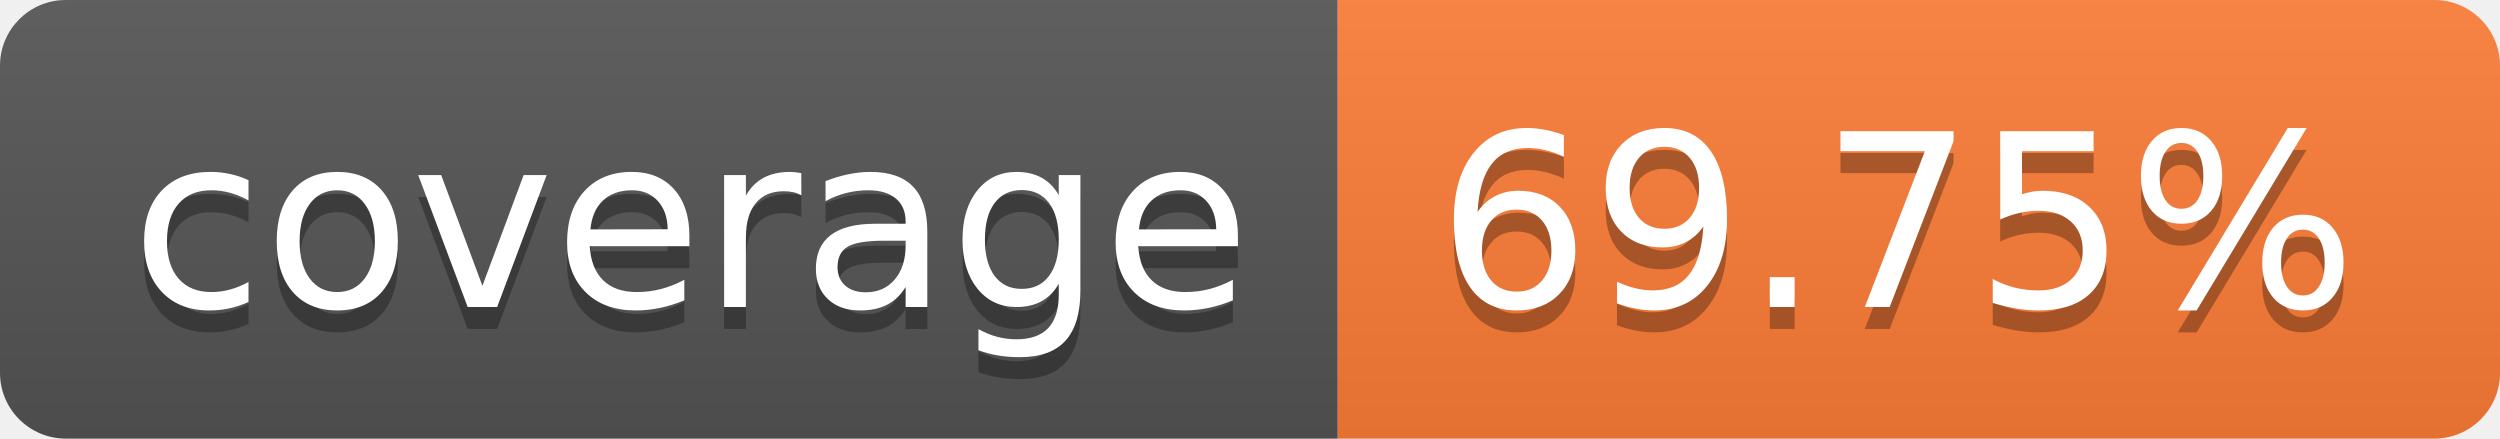
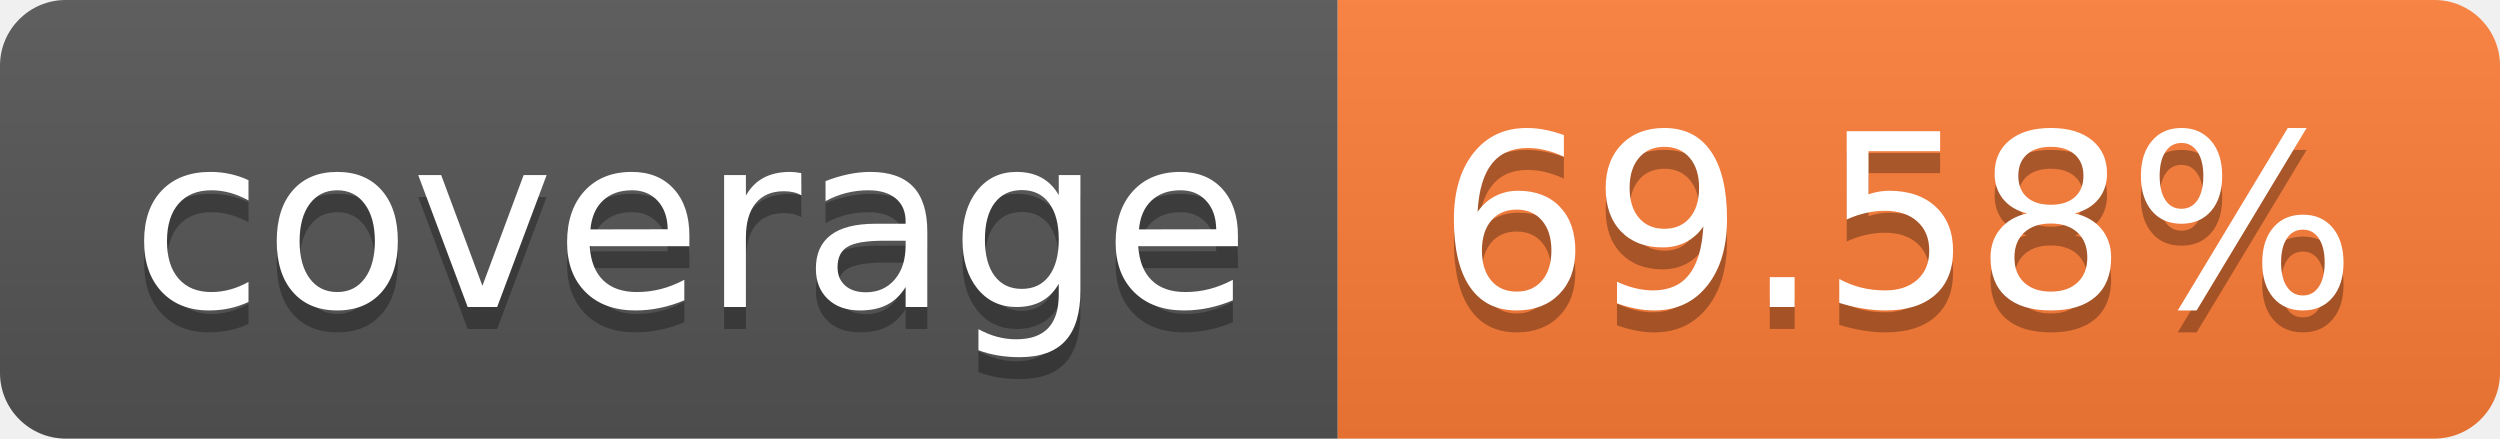
- <svg xmlns="http://www.w3.org/2000/svg" width="114" height="20" role="img" aria-label="coverage: 69.75%">
+ <svg xmlns="http://www.w3.org/2000/svg" width="114" height="20" role="img" aria-label="coverage: 69.58%">
  <linearGradient id="s" x2="0" y2="100%">
    <stop offset="0" stop-color="#bbb" stop-opacity=".1" />
    <stop offset="1" stop-opacity=".1" />
  </linearGradient>
  <clipPath id="r">
    <rect width="114" height="20" rx="3" fill="#fff" />
  </clipPath>
  <g clip-path="url(#r)">
    <rect width="61" height="20" fill="#555" />
    <rect x="61" width="53" height="20" fill="#fe7d37" />
    <rect width="114" height="20" fill="url(#s)" />
  </g>
  <g fill="#fff" text-anchor="middle" font-family="Verdana,Geneva,DejaVu Sans,sans-serif" text-rendering="geometricPrecision" font-size="110">
    <text aria-hidden="true" x="315" y="150" fill="#010101" fill-opacity=".3" transform="scale(.1)" textLength="510">coverage</text>
    <text x="315" y="140" transform="scale(.1)" fill="#fff" textLength="510">coverage</text>
-     <text aria-hidden="true" x="865" y="150" fill="#010101" fill-opacity=".3" transform="scale(.1)" textLength="430">69.75%</text>
-     <text x="865" y="140" transform="scale(.1)" fill="#fff" textLength="430">69.75%</text>
+     <text aria-hidden="true" x="865" y="150" fill="#010101" fill-opacity=".3" transform="scale(.1)" textLength="430">69.58%</text>
+     <text x="865" y="140" transform="scale(.1)" fill="#fff" textLength="430">69.58%</text>
  </g>
</svg>
